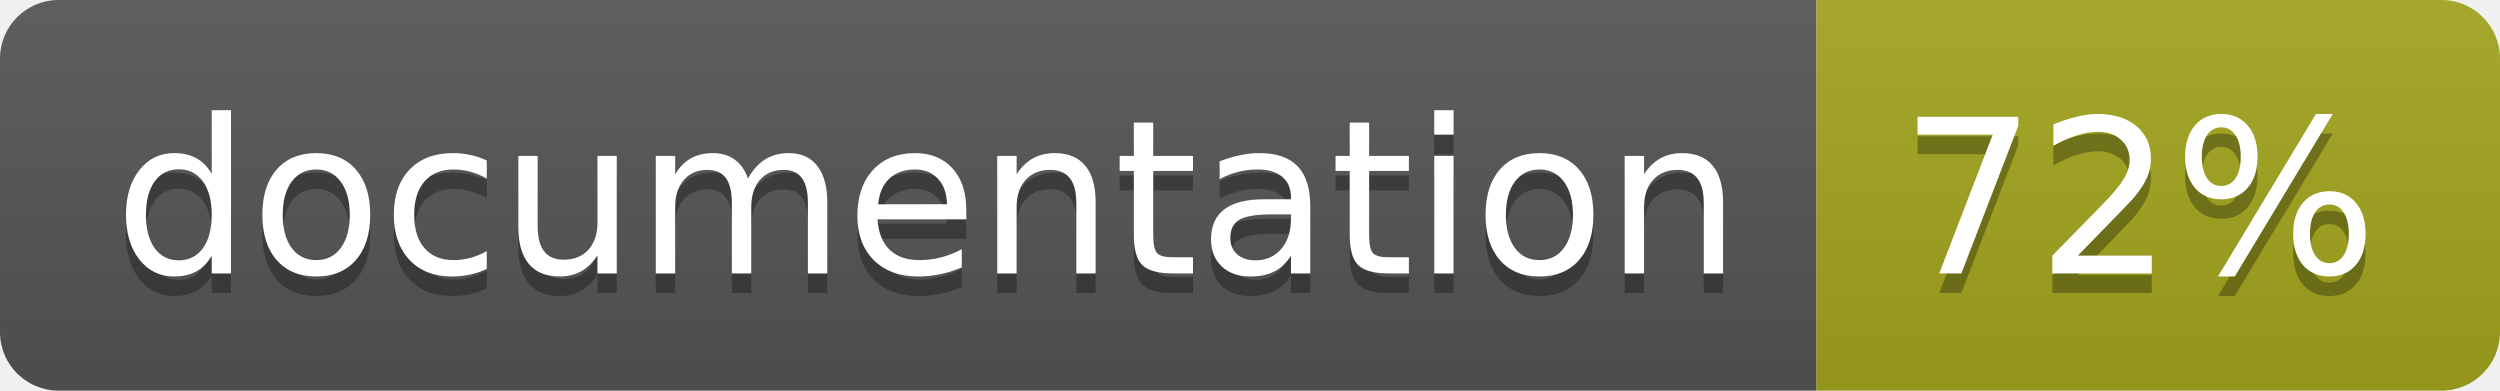
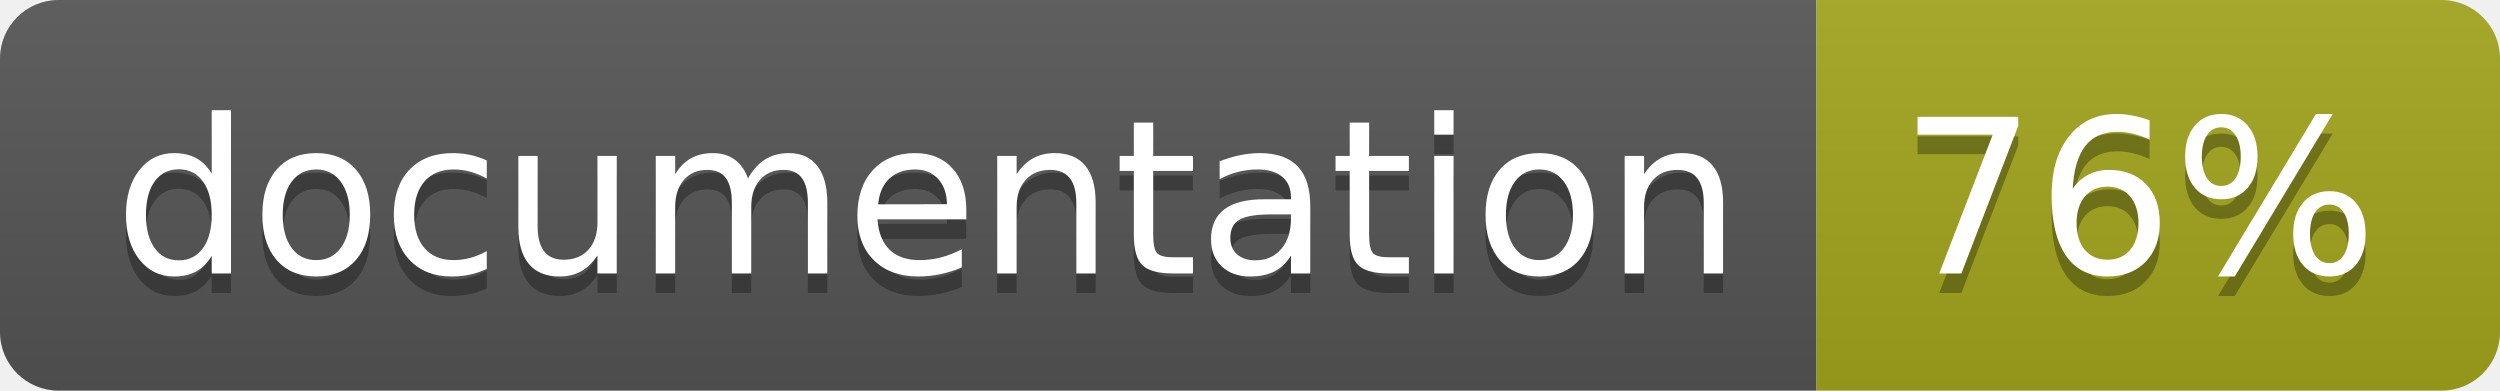
<svg xmlns="http://www.w3.org/2000/svg" width="128" height="20">
  <linearGradient id="b" x2="0" y2="100%">
    <stop offset="0" stop-color="#bbb" stop-opacity=".1" />
    <stop offset="1" stop-opacity=".1" />
  </linearGradient>
  <clipPath id="a">
    <rect width="128" height="20" rx="3" fill="#fff" />
  </clipPath>
  <g clip-path="url(#a)">
    <path fill="#555" d="M0 0h93v20H0z" />
    <path fill="#a4a61d" d="M93 0h35v20H93z" />
    <path fill="url(#b)" d="M0 0h128v20H0z" />
  </g>
  <g fill="#fff" text-anchor="middle" font-family="DejaVu Sans,Verdana,Geneva,sans-serif" font-size="110">
    <text x="475" y="150" fill="#010101" fill-opacity=".3" transform="scale(.1)" textLength="830">
      documentation
    </text>
    <text x="475" y="140" transform="scale(.1)" textLength="830">
      documentation
    </text>
    <text x="1095" y="150" fill="#010101" fill-opacity=".3" transform="scale(.1)" textLength="250">
-       72%
+       76%
    </text>
    <text x="1095" y="140" transform="scale(.1)" textLength="250">
-       72%
+       76%
    </text>
  </g>
</svg>
